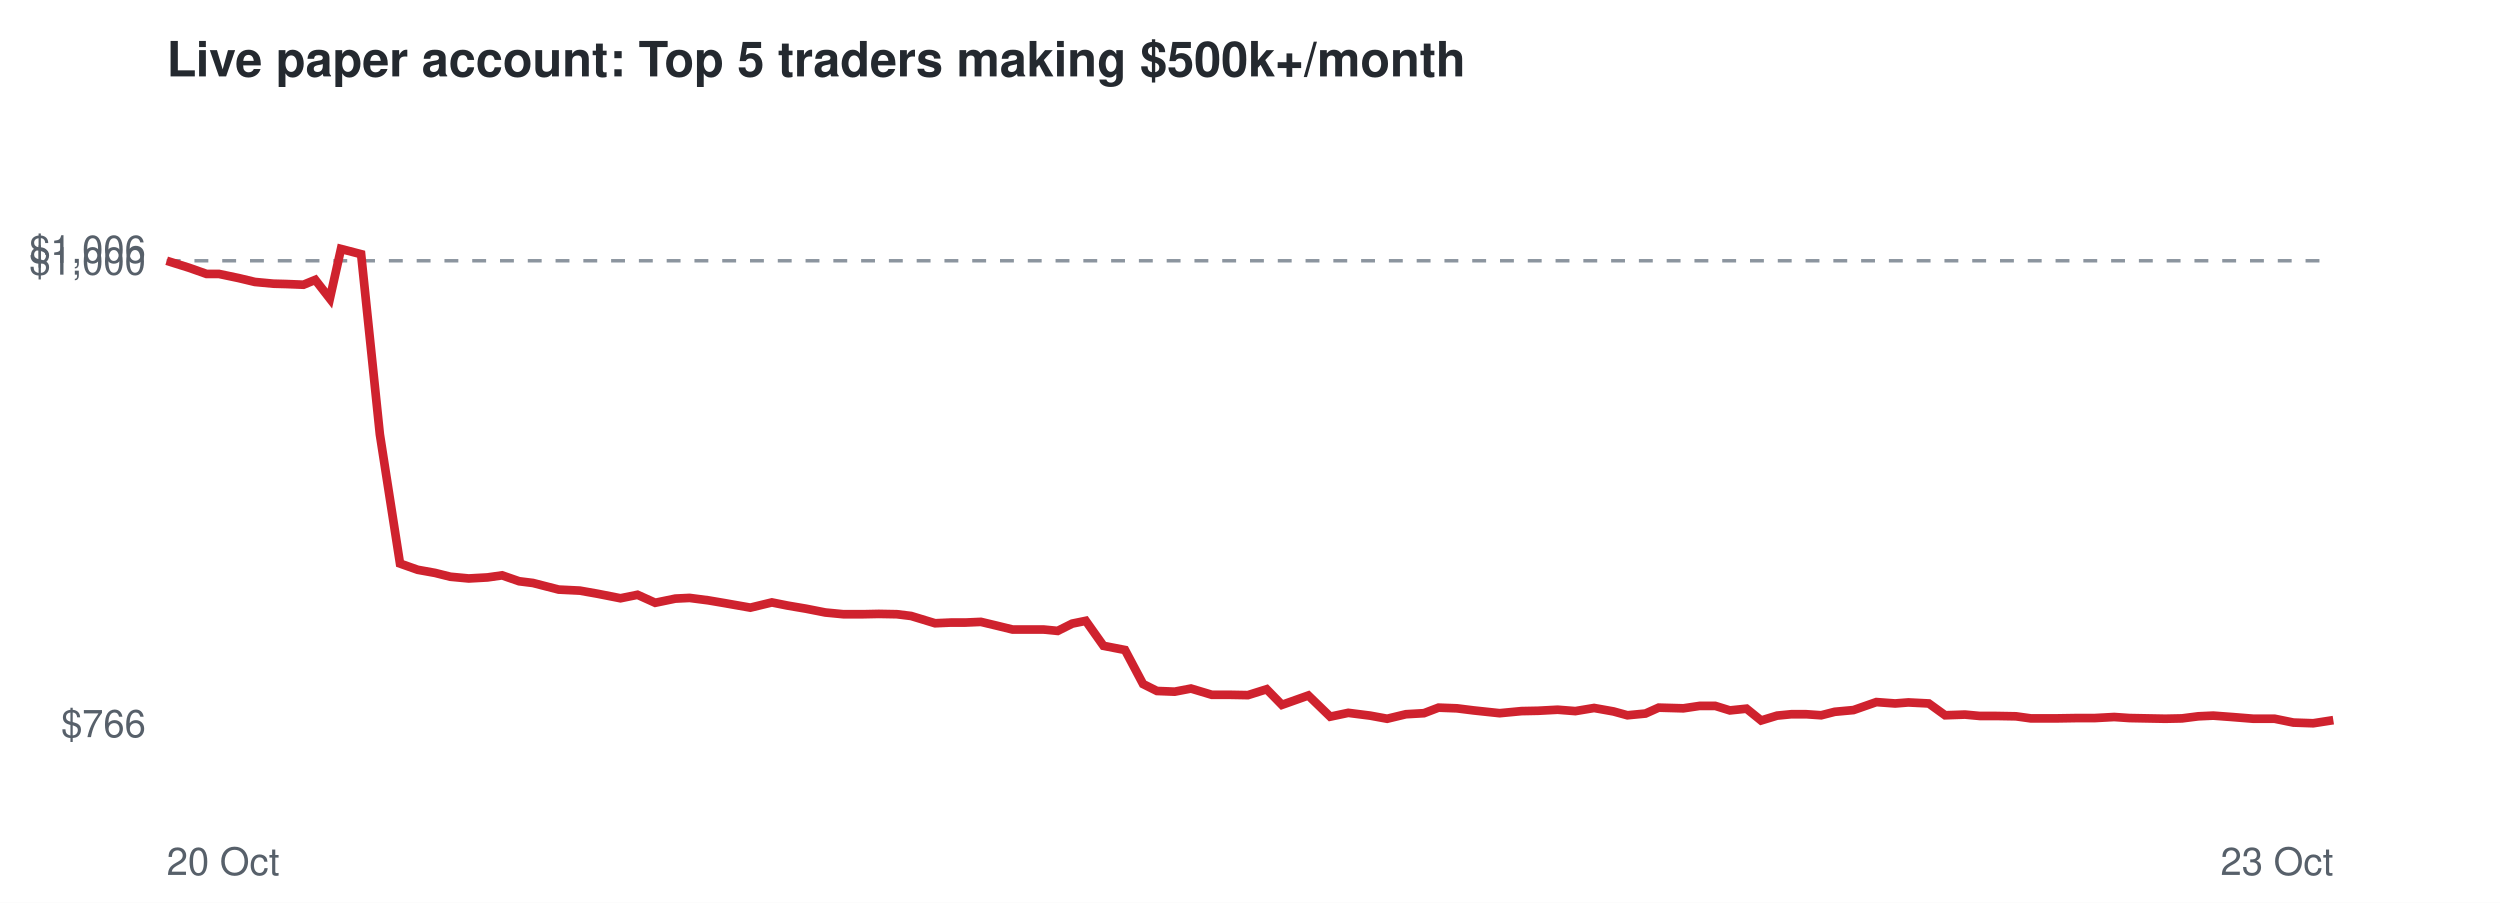
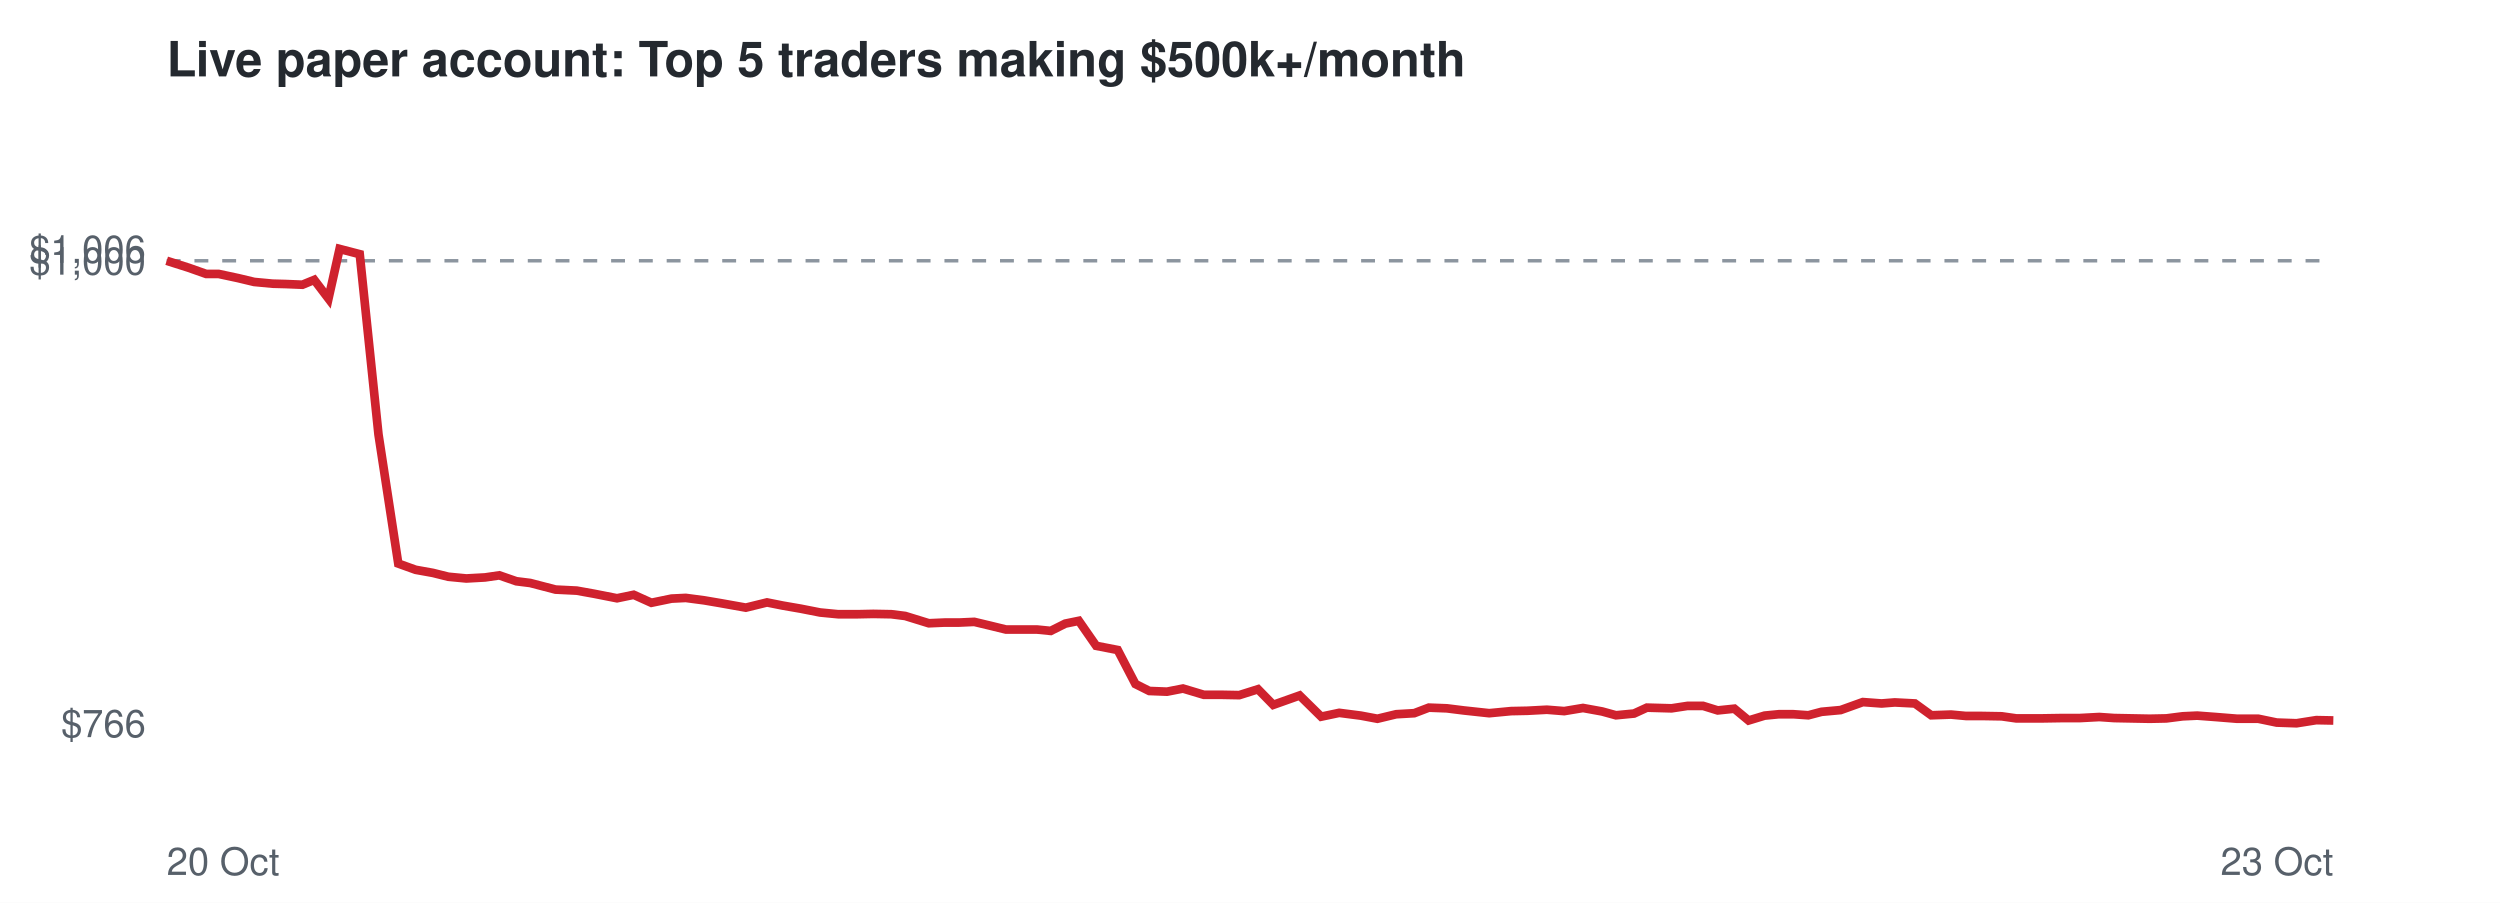
<svg xmlns="http://www.w3.org/2000/svg" viewBox="0 0 720 260" font-family="Helvetica,Arial,sans-serif">
  <rect width="720" height="260" fill="#ffffff" />
  <text x="48" y="22" font-size="14" font-weight="bold" fill="#24292f">Live paper account: Top 5 traders making $500k+/month</text>
  <line x1="48" x2="672" y1="75.1" y2="75.1" stroke="#8c959f" stroke-dasharray="4 4" />
  <text x="42" y="212.3" font-size="11" text-anchor="end" fill="#57606a">$766</text>
  <text x="42" y="79.1" font-size="11" text-anchor="end" fill="#57606a">$1,000</text>
  <text x="42" y="75.7" font-size="11" text-anchor="end" fill="#57606a">$1,006</text>
  <text x="48" y="252" font-size="11" fill="#57606a">20 Oct</text>
  <text x="672" y="252" font-size="11" text-anchor="end" fill="#57606a">23 Oct</text>
-   <polyline points="48.0,75.1 54.4,77.1 59.5,78.9 63.1,78.9 68.8,80.1 73.4,81.2 78.7,81.7 82.4,81.8 87.4,82.0 90.8,80.6 95.0,86.0 98.2,71.7 104.0,73.2 109.4,125.1 115.2,162.3 120.3,164.1 125.3,165.0 129.7,166.1 135.0,166.6 140.4,166.3 144.6,165.7 149.5,167.4 153.5,167.9 160.9,169.8 167.0,170.1 172.1,171.0 178.7,172.3 183.6,171.3 188.7,173.6 194.5,172.4 198.6,172.2 204.0,172.9 208.7,173.7 216.1,175.0 222.3,173.5 226.8,174.4 232.1,175.3 237.7,176.4 242.9,176.9 248.6,176.9 253.1,176.8 258.3,176.9 262.4,177.4 269.3,179.5 273.8,179.3 278.0,179.3 282.5,179.1 287.1,180.2 291.6,181.3 296.1,181.3 300.5,181.3 304.6,181.7 308.8,179.6 312.7,178.8 317.8,186.0 324.0,187.2 329.2,197.0 333.2,199.0 338.3,199.2 343.0,198.3 349.0,200.1 354.1,200.1 359.4,200.2 364.8,198.5 369.2,203.0 376.8,200.3 383.1,206.4 388.3,205.3 394.6,206.1 399.5,207.0 404.9,205.7 410.1,205.4 414.3,203.8 419.6,204.0 424.4,204.6 431.9,205.4 438.2,204.8 443.0,204.7 448.6,204.4 453.7,204.8 459.1,203.9 464.7,204.9 468.7,206.0 473.9,205.5 477.7,203.8 484.8,204.0 489.5,203.3 494.0,203.3 498.2,204.6 503.0,204.1 507.2,207.5 511.8,206.1 515.9,205.7 520.2,205.7 524.5,206.0 528.4,205.0 533.8,204.5 540.4,202.2 545.8,202.6 549.6,202.3 555.5,202.6 560.2,206.0 565.9,205.8 570.2,206.2 575.0,206.2 580.6,206.3 584.9,206.9 592.2,206.9 598.3,206.8 603.3,206.8 608.9,206.5 613.3,206.8 618.4,206.9 623.6,207.0 628.4,206.9 633.1,206.3 637.4,206.1 642.8,206.5 649.0,207.0 655.1,207.0 660.5,208.1 666.2,208.3 672.0,207.4" fill="none" stroke="#cf222e" stroke-width="2.5" />
+   <polyline points="48.0,75.1 54.3,77.1 59.4,78.9 63.0,78.9 68.6,80.1 73.2,81.2 78.5,81.7 82.2,81.8 87.1,82.0 90.5,80.6 94.6,86.0 97.8,71.7 103.6,73.2 109.0,125.1 114.7,162.3 119.7,164.1 124.7,165.0 129.1,166.1 134.3,166.6 139.7,166.3 143.8,165.7 148.7,167.4 152.7,167.9 160.0,169.8 166.1,170.1 171.1,171.0 177.7,172.3 182.5,171.3 187.6,173.6 193.4,172.4 197.5,172.2 202.8,172.9 207.5,173.7 214.8,175.0 220.9,173.5 225.4,174.4 230.6,175.3 236.2,176.4 241.4,176.9 247.0,176.9 251.5,176.8 256.7,176.9 260.7,177.4 267.5,179.5 272.0,179.3 276.2,179.3 280.6,179.1 285.2,180.2 289.7,181.3 294.2,181.3 298.6,181.3 302.6,181.7 306.8,179.6 310.7,178.8 315.7,186.0 321.9,187.2 327.0,197.0 331.0,199.0 336.1,199.2 340.7,198.3 346.7,200.1 351.7,200.1 356.9,200.2 362.3,198.5 366.7,203.0 374.3,200.3 380.5,206.4 385.7,205.3 391.9,206.1 396.7,207.0 402.1,205.7 407.3,205.4 411.5,203.8 416.7,204.0 421.5,204.6 428.9,205.4 435.2,204.8 439.9,204.7 445.5,204.4 450.5,204.8 455.9,203.9 461.4,204.9 465.4,206.0 470.6,205.5 474.3,203.8 481.4,204.0 486.0,203.3 490.5,203.3 494.7,204.6 499.5,204.1 503.6,207.5 508.2,206.1 512.3,205.7 516.5,205.7 520.8,206.0 524.6,205.0 530.1,204.5 536.5,202.2 541.9,202.6 545.7,202.3 551.5,202.6 556.2,206.0 561.9,205.8 566.2,206.2 570.9,206.2 576.5,206.3 580.7,206.9 587.9,206.9 594.0,206.8 599.0,206.8 604.6,206.5 608.9,206.8 614.0,206.9 619.1,207.0 623.9,206.9 628.6,206.3 632.8,206.1 638.1,206.5 644.3,207.0 650.4,207.0 655.7,208.1 661.4,208.3 667.1,207.4 672.0,207.5" fill="none" stroke="#cf222e" stroke-width="2.5" />
</svg>
